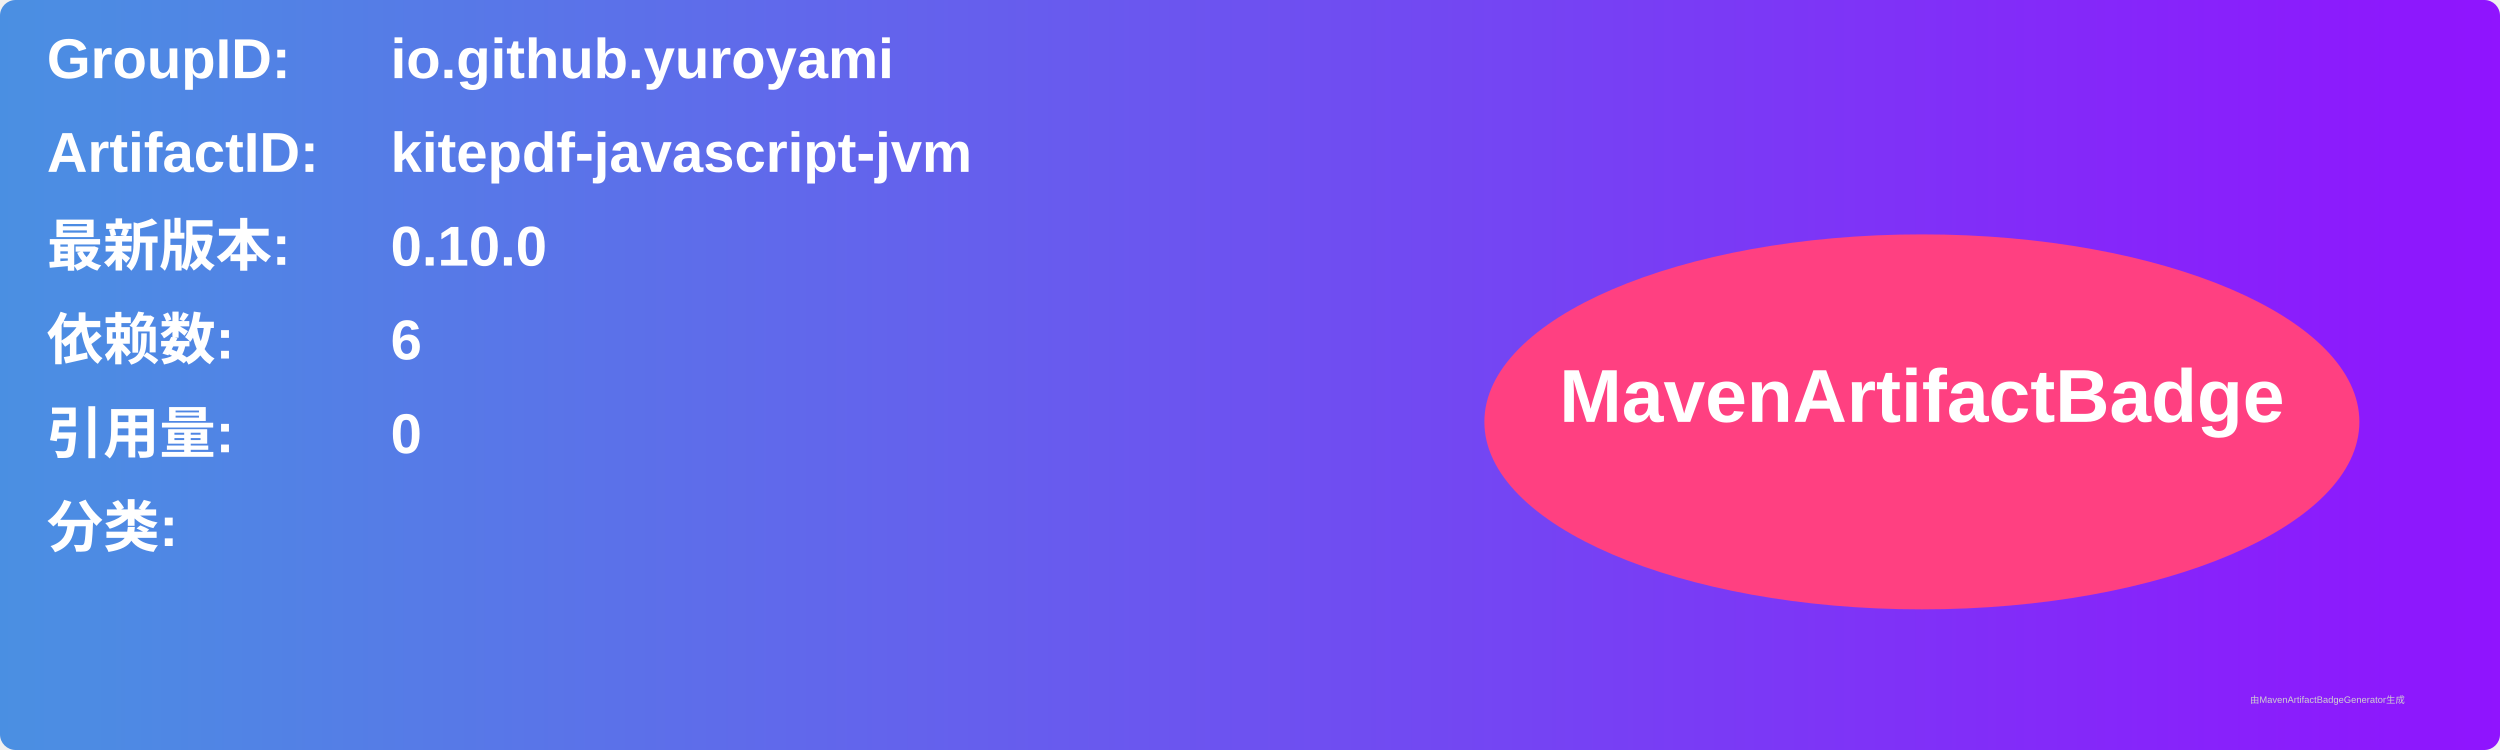
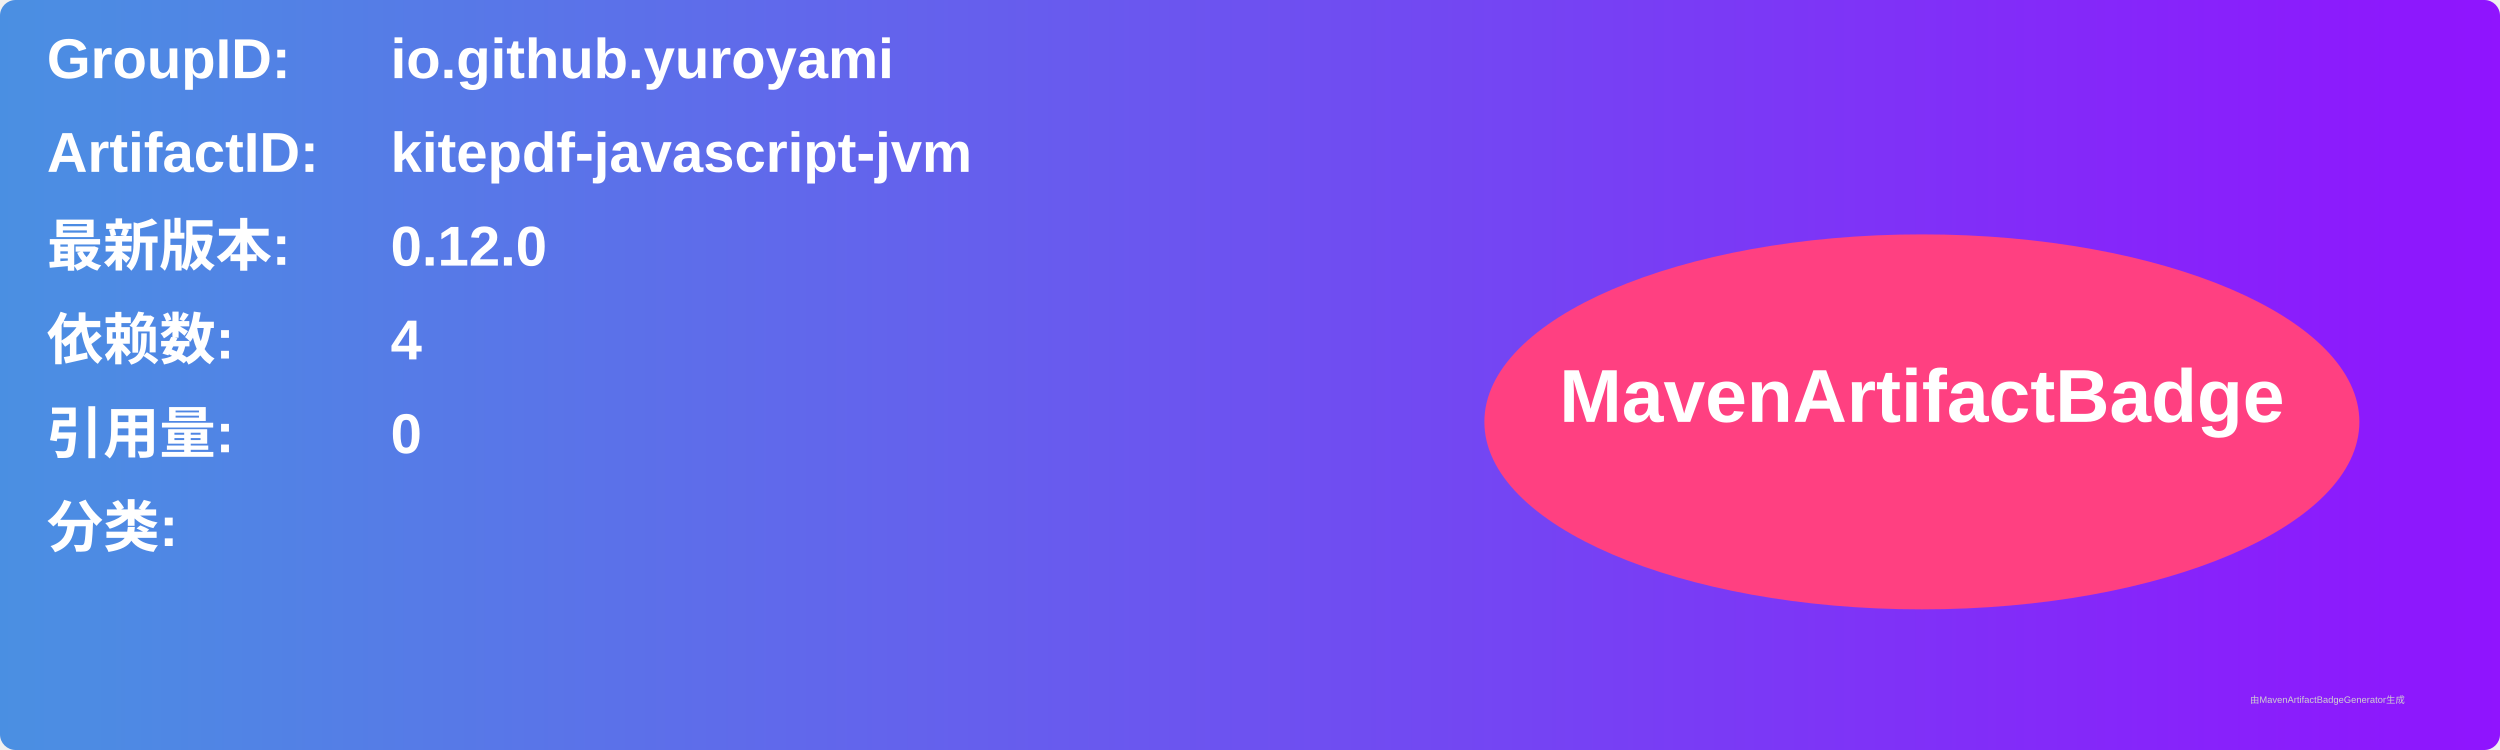
<svg xmlns="http://www.w3.org/2000/svg" width="800" height="240" viewBox="0 0 800 240">
  <linearGradient id="grad" x1="0%" y1="0%" x2="100%" y2="0%">
    <stop offset="0%" stop-color="#4a90e2" />
    <stop offset="100%" stop-color="#9013fe" />
  </linearGradient>
  <rect width="100%" height="100%" rx="5" ry="5" fill="url(#grad)" />
  <g transform="translate(15, 15)">
    <text x="0" y="10" font-family="Arial" font-size="18" fill="white" font-weight="bold" width="260">GroupID:</text>
    <text x="110" y="10" font-family="Arial" font-size="18" fill="white" font-weight="bold" width="460">io.github.yuroyami</text>
    <text x="0" y="40" font-family="Arial" font-size="18" fill="white" font-weight="bold" width="260">ArtifactID:</text>
    <text x="110" y="40" font-family="Arial" font-size="18" fill="white" font-weight="bold" width="460">kitepdf-javascript-jvm</text>
    <text x="0" y="70" font-family="Arial" font-size="18" fill="white" font-weight="bold">最新版本:</text>
    <text x="110" y="70" font-family="Arial" font-size="18" fill="white" font-weight="bold">
-       <tspan font-weight="bold">0.10.0</tspan>
+       <tspan font-weight="bold">0.12.0</tspan>
    </text>
    <text x="0" y="100" font-family="Arial" font-size="18" fill="white" font-weight="bold">依赖数: </text>
    <text x="110" y="100" font-family="Arial" font-size="18" fill="white">
-       <tspan font-weight="bold">6</tspan>
+       <tspan font-weight="bold">4</tspan>
    </text>
    <text x="0" y="130" font-family="Arial" font-size="18" fill="white" font-weight="bold">引用量: </text>
    <text x="110" y="130" font-family="Arial" font-size="18" fill="white">
      <tspan font-weight="bold">0</tspan>
    </text>
    <text x="0" y="160" font-family="Arial" font-size="18" fill="white" font-weight="bold">分类:</text>
    <text x="10" y="190" font-family="Arial" font-size="10" fill="white">
      <tspan font-weight="bold" />
    </text>
    <ellipse cx="600" cy="120" rx="140" ry="60" fill="#ff4081" />
    <text x="600" y="120" text-anchor="middle" font-family="Arial" font-size="24" fill="white" font-weight="bold">MavenArtifactBadge</text>
  </g>
  <text x="720" y="225" font-family="Arial" font-size="3" fill="#d0d0d0">由MavenArtifactBadgeGenerator生成</text>
</svg>
